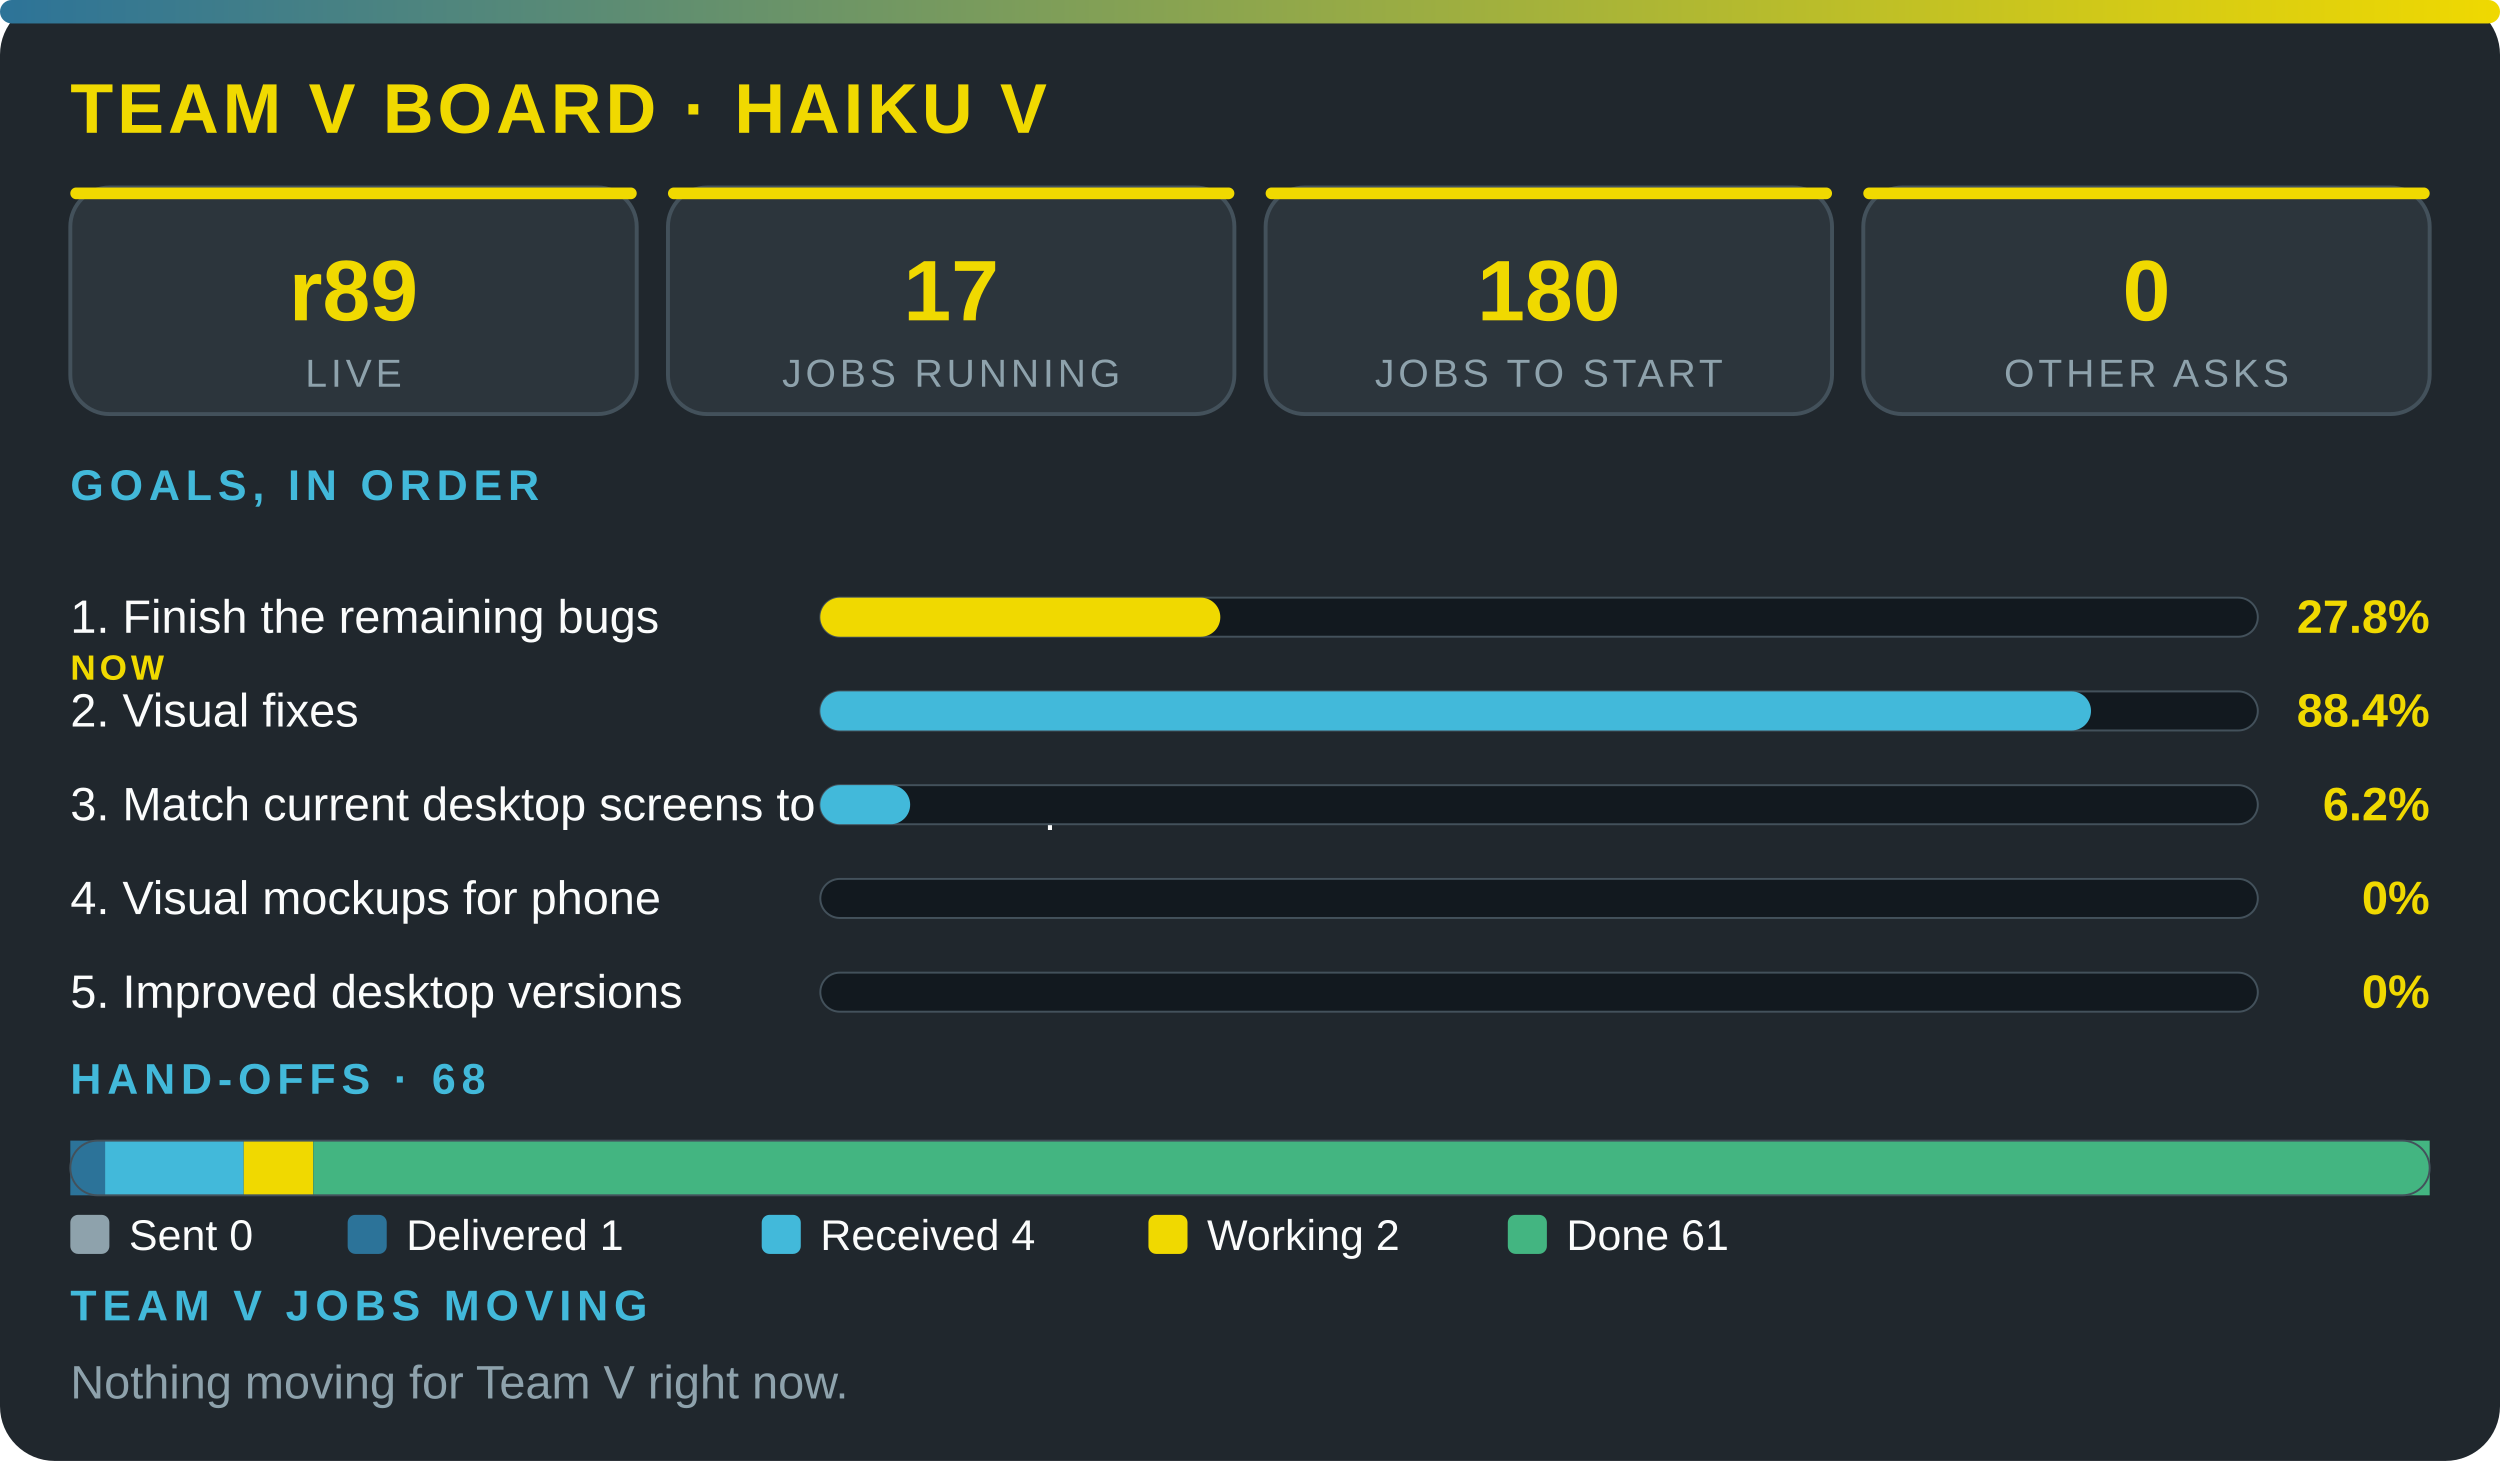
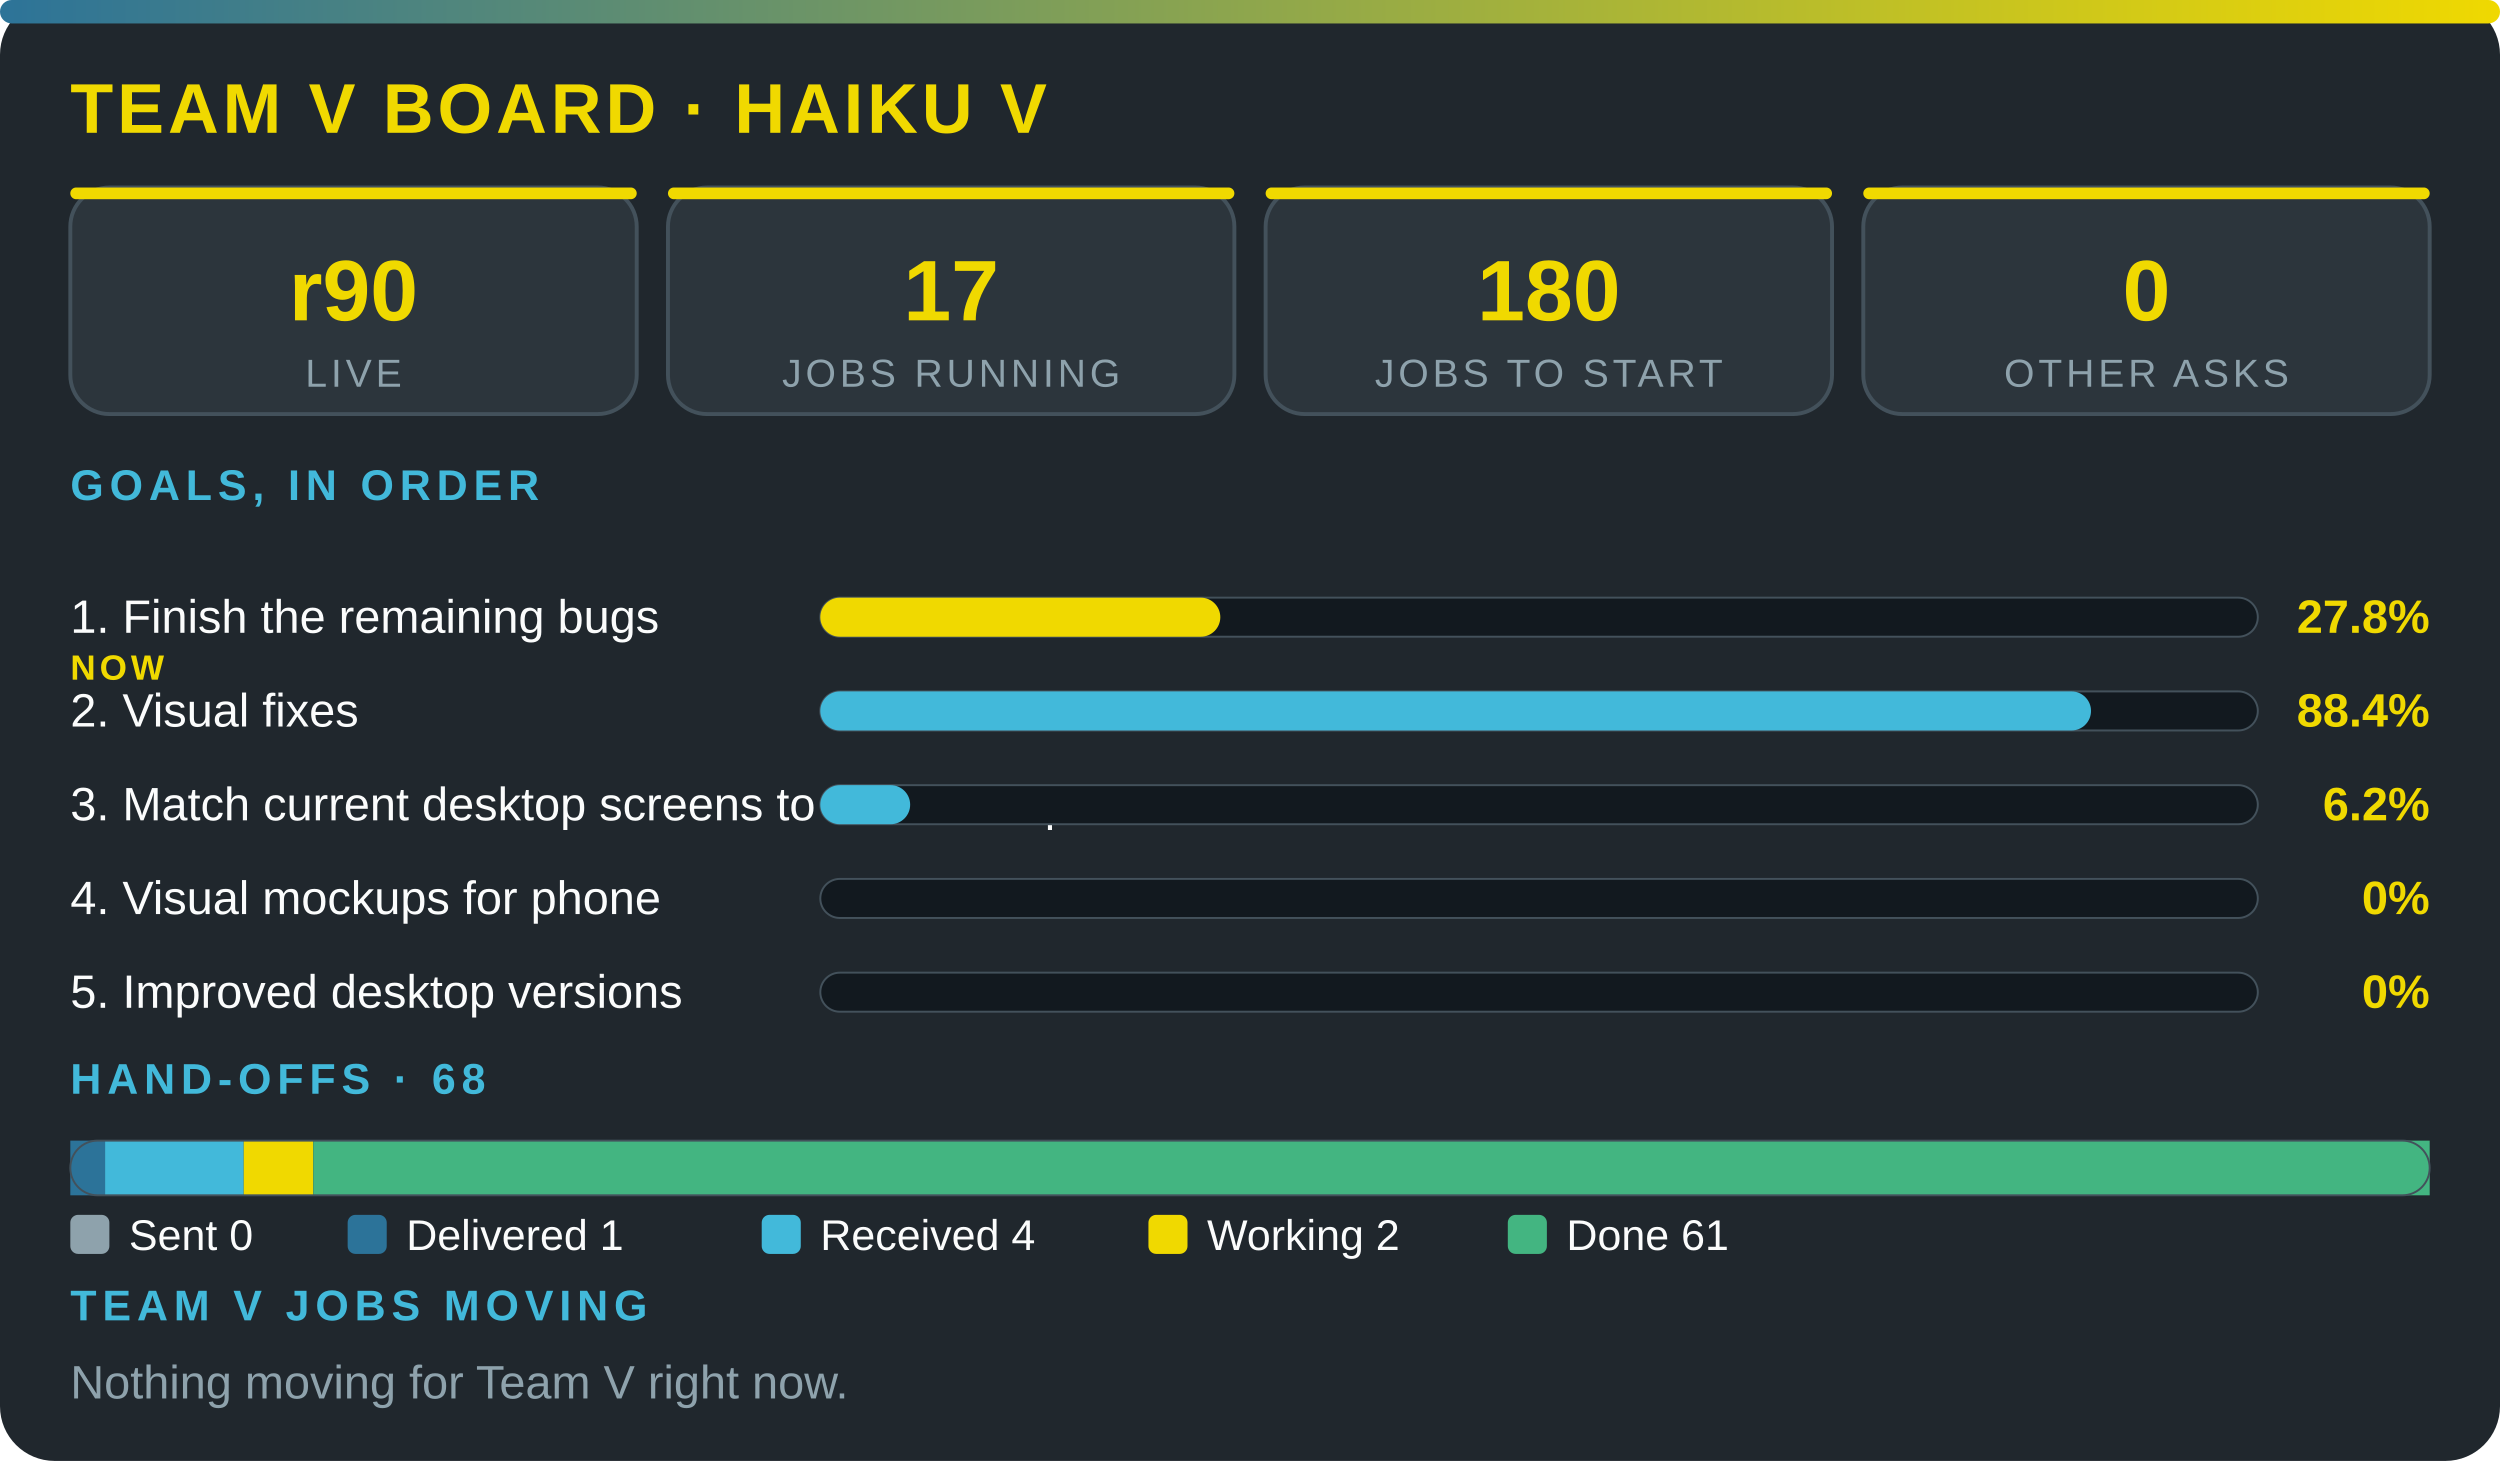
<svg xmlns="http://www.w3.org/2000/svg" viewBox="0 0 640 374" width="100%" role="img" aria-label="Team V board · Haiku V" font-family="'Segoe UI',system-ui,Arial,sans-serif">
  <defs>
    <linearGradient id="g">
      <stop offset="0" stop-color="#2c7399" />
      <stop offset="1" stop-color="#f0d900" />
    </linearGradient>
  </defs>
  <rect width="640" height="374" rx="14" fill="#20272d" />
  <rect width="640" height="6" rx="3" fill="url(#g)" />
  <text x="18" y="34" font-size="18" font-weight="800" fill="#f0d900" letter-spacing="1">TEAM V BOARD · HAIKU V</text>
  <rect x="18" y="48" width="145" height="58" rx="10" fill="#2c353c" stroke="#43515b" />
  <rect x="18" y="48" width="145" height="3" rx="1.5" fill="#f0d900" />
-   <text x="90.5" y="82" font-size="22" font-weight="800" fill="#f0d900" text-anchor="middle">r89</text>
+   <text x="90.5" y="82" font-size="22" font-weight="800" fill="#f0d900" text-anchor="middle">r90</text>
  <text x="90.5" y="99" font-size="10" fill="#8ea2ac" letter-spacing="1" text-anchor="middle">LIVE</text>
  <rect x="171" y="48" width="145" height="58" rx="10" fill="#2c353c" stroke="#43515b" />
  <rect x="171" y="48" width="145" height="3" rx="1.5" fill="#f0d900" />
  <text x="243.5" y="82" font-size="22" font-weight="800" fill="#f0d900" text-anchor="middle">17</text>
  <text x="243.5" y="99" font-size="10" fill="#8ea2ac" letter-spacing="1" text-anchor="middle">JOBS RUNNING</text>
  <rect x="324" y="48" width="145" height="58" rx="10" fill="#2c353c" stroke="#43515b" />
  <rect x="324" y="48" width="145" height="3" rx="1.5" fill="#f0d900" />
  <text x="396.5" y="82" font-size="22" font-weight="800" fill="#f0d900" text-anchor="middle">180</text>
  <text x="396.5" y="99" font-size="10" fill="#8ea2ac" letter-spacing="1" text-anchor="middle">JOBS TO START</text>
  <rect x="477" y="48" width="145" height="58" rx="10" fill="#2c353c" stroke="#43515b" />
  <rect x="477" y="48" width="145" height="3" rx="1.5" fill="#f0d900" />
  <text x="549.5" y="82" font-size="22" font-weight="800" fill="#f0d900" text-anchor="middle">0</text>
  <text x="549.5" y="99" font-size="10" fill="#8ea2ac" letter-spacing="1" text-anchor="middle">OTHER ASKS</text>
  <text x="18" y="128" font-size="11" font-weight="700" fill="#42b9da" letter-spacing="1.5">GOALS, IN ORDER</text>
  <text x="18" y="162" font-size="12" fill="#fbfcfc">1. Finish the remaining bugs</text>
  <text x="18" y="174" font-size="9" font-weight="800" letter-spacing="1" fill="#f0d900">NOW</text>
  <rect x="210" y="153" width="368" height="10" rx="5" fill="#12191f" stroke="#43515b" stroke-width=".5" />
  <rect x="210" y="153" width="102.4" height="10" rx="5" fill="#f0d900" />
  <text x="622" y="162" font-size="12" font-weight="800" fill="#f0d900" text-anchor="end">27.8%</text>
  <text x="18" y="186" font-size="12" fill="#fbfcfc">2. Visual fixes</text>
  <rect x="210" y="177" width="368" height="10" rx="5" fill="#12191f" stroke="#43515b" stroke-width=".5" />
  <rect x="210" y="177" width="325.3" height="10" rx="5" fill="#42b9da" />
  <text x="622" y="186" font-size="12" font-weight="800" fill="#f0d900" text-anchor="end">88.4%</text>
  <text x="18" y="210" font-size="12" fill="#fbfcfc">3. Match current desktop screens to the mockup</text>
  <rect x="210" y="201" width="368" height="10" rx="5" fill="#12191f" stroke="#43515b" stroke-width=".5" />
  <rect x="210" y="201" width="23" height="10" rx="5" fill="#42b9da" />
  <text x="622" y="210" font-size="12" font-weight="800" fill="#f0d900" text-anchor="end">6.2%</text>
  <text x="18" y="234" font-size="12" fill="#fbfcfc">4. Visual mockups for phone</text>
  <rect x="210" y="225" width="368" height="10" rx="5" fill="#12191f" stroke="#43515b" stroke-width=".5" />
  <text x="622" y="234" font-size="12" font-weight="800" fill="#f0d900" text-anchor="end">0%</text>
  <text x="18" y="258" font-size="12" fill="#fbfcfc">5. Improved desktop versions</text>
  <rect x="210" y="249" width="368" height="10" rx="5" fill="#12191f" stroke="#43515b" stroke-width=".5" />
  <text x="622" y="258" font-size="12" font-weight="800" fill="#f0d900" text-anchor="end">0%</text>
  <text x="18" y="280" font-size="11" font-weight="700" fill="#42b9da" letter-spacing="1.5">HAND-OFFS · 68</text>
  <rect x="18" y="292" width="8.9" height="14" fill="#2c7399" />
  <rect x="26.9" y="292" width="35.5" height="14" fill="#42b9da" />
  <rect x="62.4" y="292" width="17.8" height="14" fill="#f0d900" />
  <rect x="80.2" y="292" width="541.8" height="14" fill="#43b581" />
  <rect x="18" y="292" width="604" height="14" rx="7" fill="none" stroke="#43515b" stroke-width=".5" />
  <rect x="18" y="311" width="10" height="10" rx="2" fill="#8ea2ac" />
  <text x="33" y="320" font-size="11" fill="#fbfcfc">Sent 0</text>
  <rect x="89" y="311" width="10" height="10" rx="2" fill="#2c7399" />
  <text x="104" y="320" font-size="11" fill="#fbfcfc">Delivered 1</text>
  <rect x="195" y="311" width="10" height="10" rx="2" fill="#42b9da" />
  <text x="210" y="320" font-size="11" fill="#fbfcfc">Received 4</text>
  <rect x="294" y="311" width="10" height="10" rx="2" fill="#f0d900" />
  <text x="309" y="320" font-size="11" fill="#fbfcfc">Working 2</text>
  <rect x="386" y="311" width="10" height="10" rx="2" fill="#43b581" />
  <text x="401" y="320" font-size="11" fill="#fbfcfc">Done 61</text>
  <text x="18" y="338" font-size="11" font-weight="700" fill="#42b9da" letter-spacing="1.5">TEAM V JOBS MOVING</text>
  <text x="18" y="358" font-size="12" fill="#8ea2ac">Nothing moving for Team V right now.</text>
</svg>
